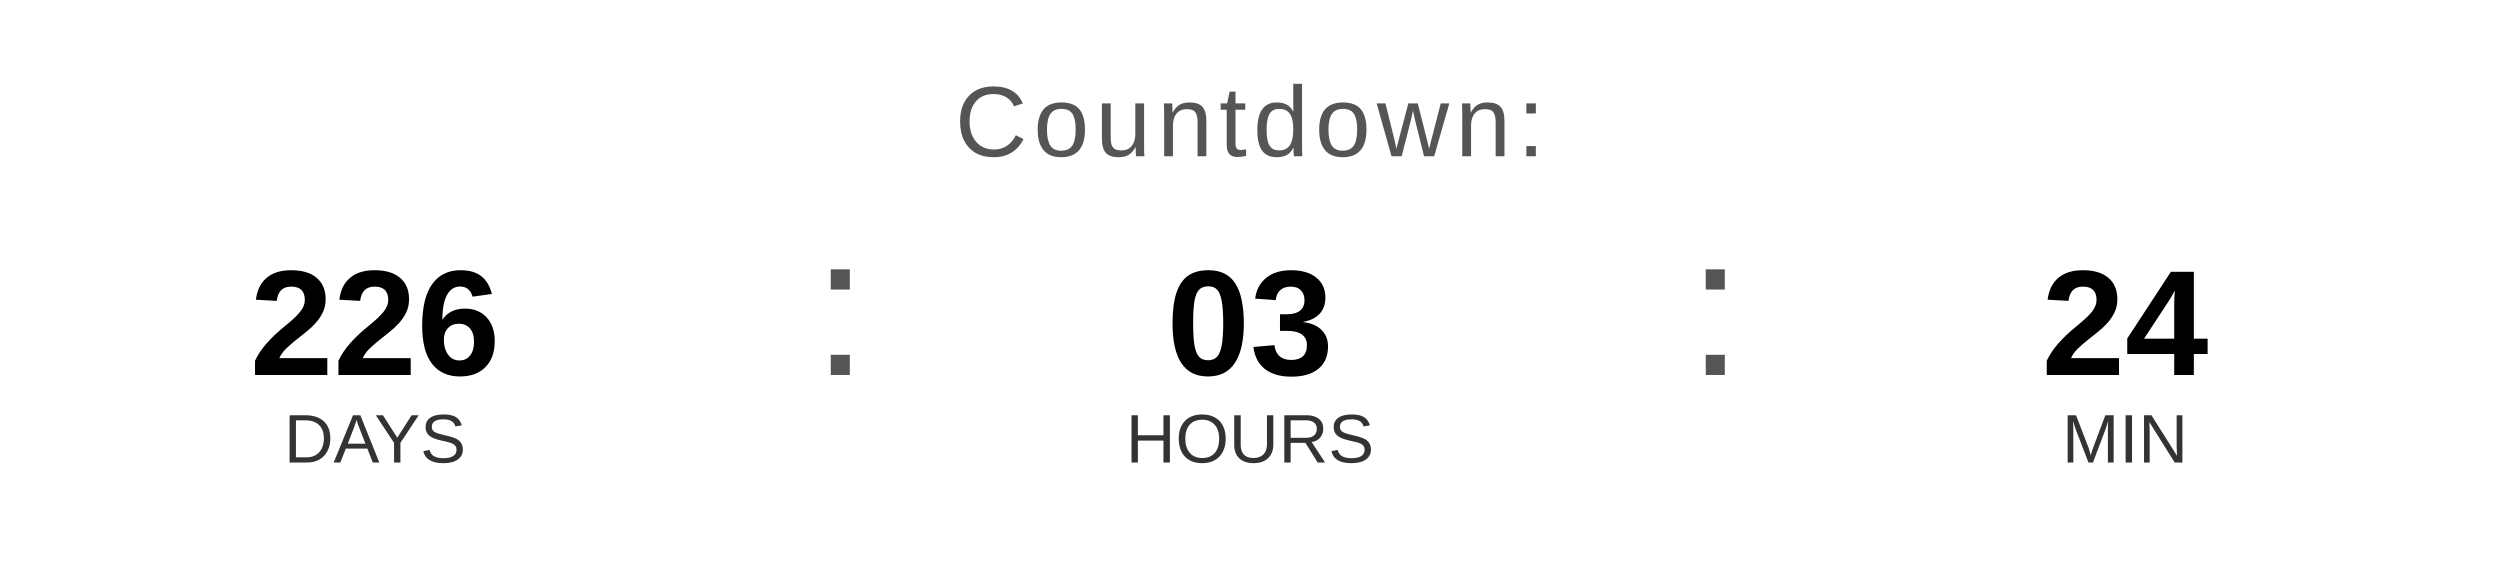
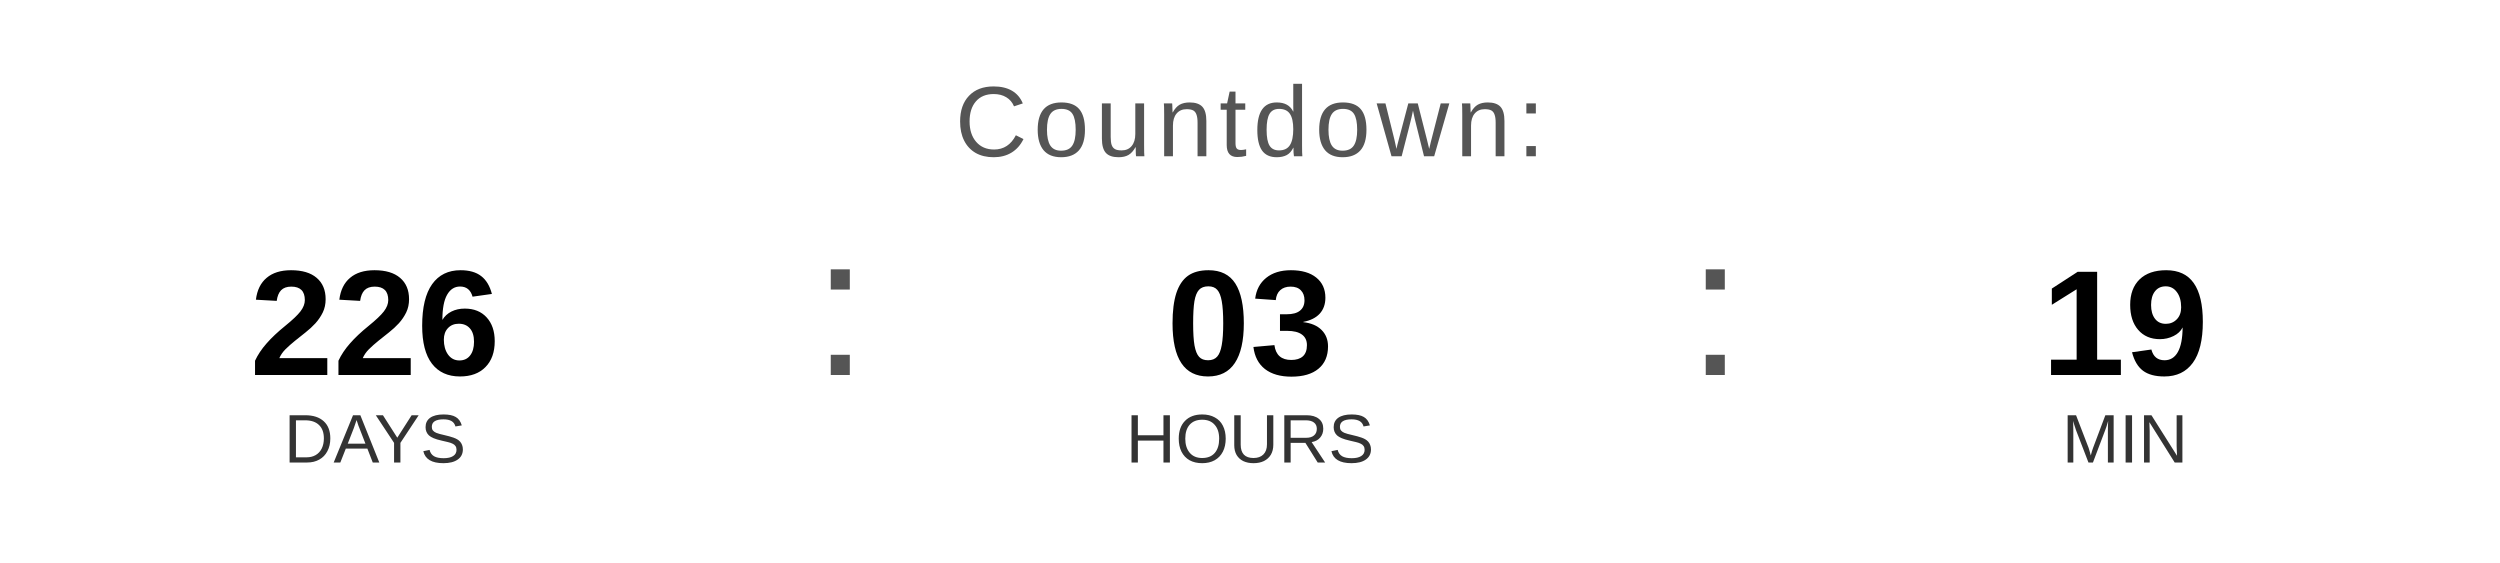
<svg xmlns="http://www.w3.org/2000/svg" width="400" height="90" viewBox="0 0 400 90">
  <text x="200" y="25" font-family="Arial, Helvetica, sans-serif" font-size="16" fill="#555555" text-anchor="middle" letter-spacing="1">
    Countdown:
  </text>
  <text x="60" y="60" font-family="Arial, Helvetica, sans-serif" font-size="24" font-weight="bold" fill="#000000" text-anchor="middle">226</text>
  <text x="60" y="74" font-family="Arial, Helvetica, sans-serif" font-size="11" fill="#333333" text-anchor="middle">DAYS</text>
  <text x="130" y="60" font-family="Arial, sans-serif" font-size="32" fill="#555555">:</text>
  <text x="200" y="60" font-family="Arial, Helvetica, sans-serif" font-size="24" font-weight="bold" fill="#000000" text-anchor="middle">03</text>
  <text x="200" y="74" font-family="Arial, Helvetica, sans-serif" font-size="11" fill="#333333" text-anchor="middle">HOURS</text>
  <text x="270" y="60" font-family="Arial, sans-serif" font-size="32" fill="#555555">:</text>
-   <text x="340" y="60" font-family="Arial, Helvetica, sans-serif" font-size="24" font-weight="bold" fill="#000000" text-anchor="middle">24</text>
+   <text x="340" y="60" font-family="Arial, Helvetica, sans-serif" font-size="24" font-weight="bold" fill="#000000" text-anchor="middle">19</text>
  <text x="340" y="74" font-family="Arial, Helvetica, sans-serif" font-size="11" fill="#333333" text-anchor="middle">MIN</text>
</svg>
